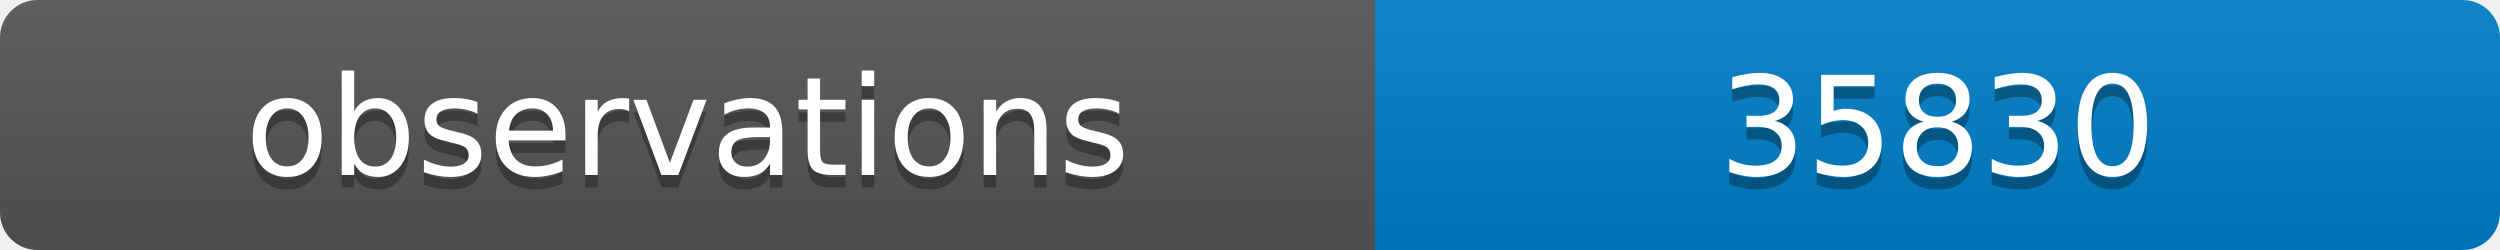
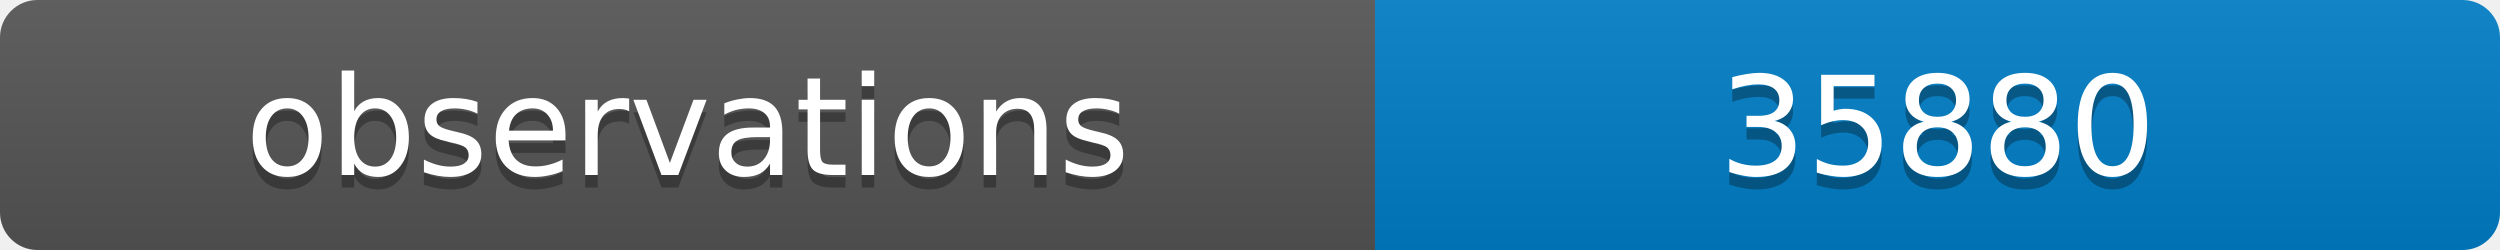
<svg xmlns="http://www.w3.org/2000/svg" width="200" height="20">
  <linearGradient id="b" x2="0" y2="100%">
    <stop offset="0" stop-color="#bbb" stop-opacity=".1" />
    <stop offset="1" stop-opacity=".1" />
  </linearGradient>
  <clipPath id="a">
    <rect width="200" height="20" rx="3" fill="#fff" />
  </clipPath>
  <g clip-path="url(#a)">
    <path fill="#555" d="M0 0h110v20H0z" />
    <path fill="#007ec6" d="M110 0h90v20H110z" />
    <path fill="url(#b)" d="M0 0h200v20H0z" />
  </g>
  <g fill="#fff" text-anchor="middle" font-family="DejaVu Sans,Verdana,Geneva,sans-serif" font-size="11">
    <text x="55" y="15" fill="#010101" fill-opacity=".3">observations</text>
    <text x="55" y="14">observations</text>
-     <text x="155" y="15" fill="#010101" fill-opacity=".3">35830</text>
-     <text x="155" y="14">35830</text>
+     <text x="155" y="15" fill="#010101" fill-opacity=".3">35880</text>
+     <text x="155" y="14">35880</text>
  </g>
</svg>
